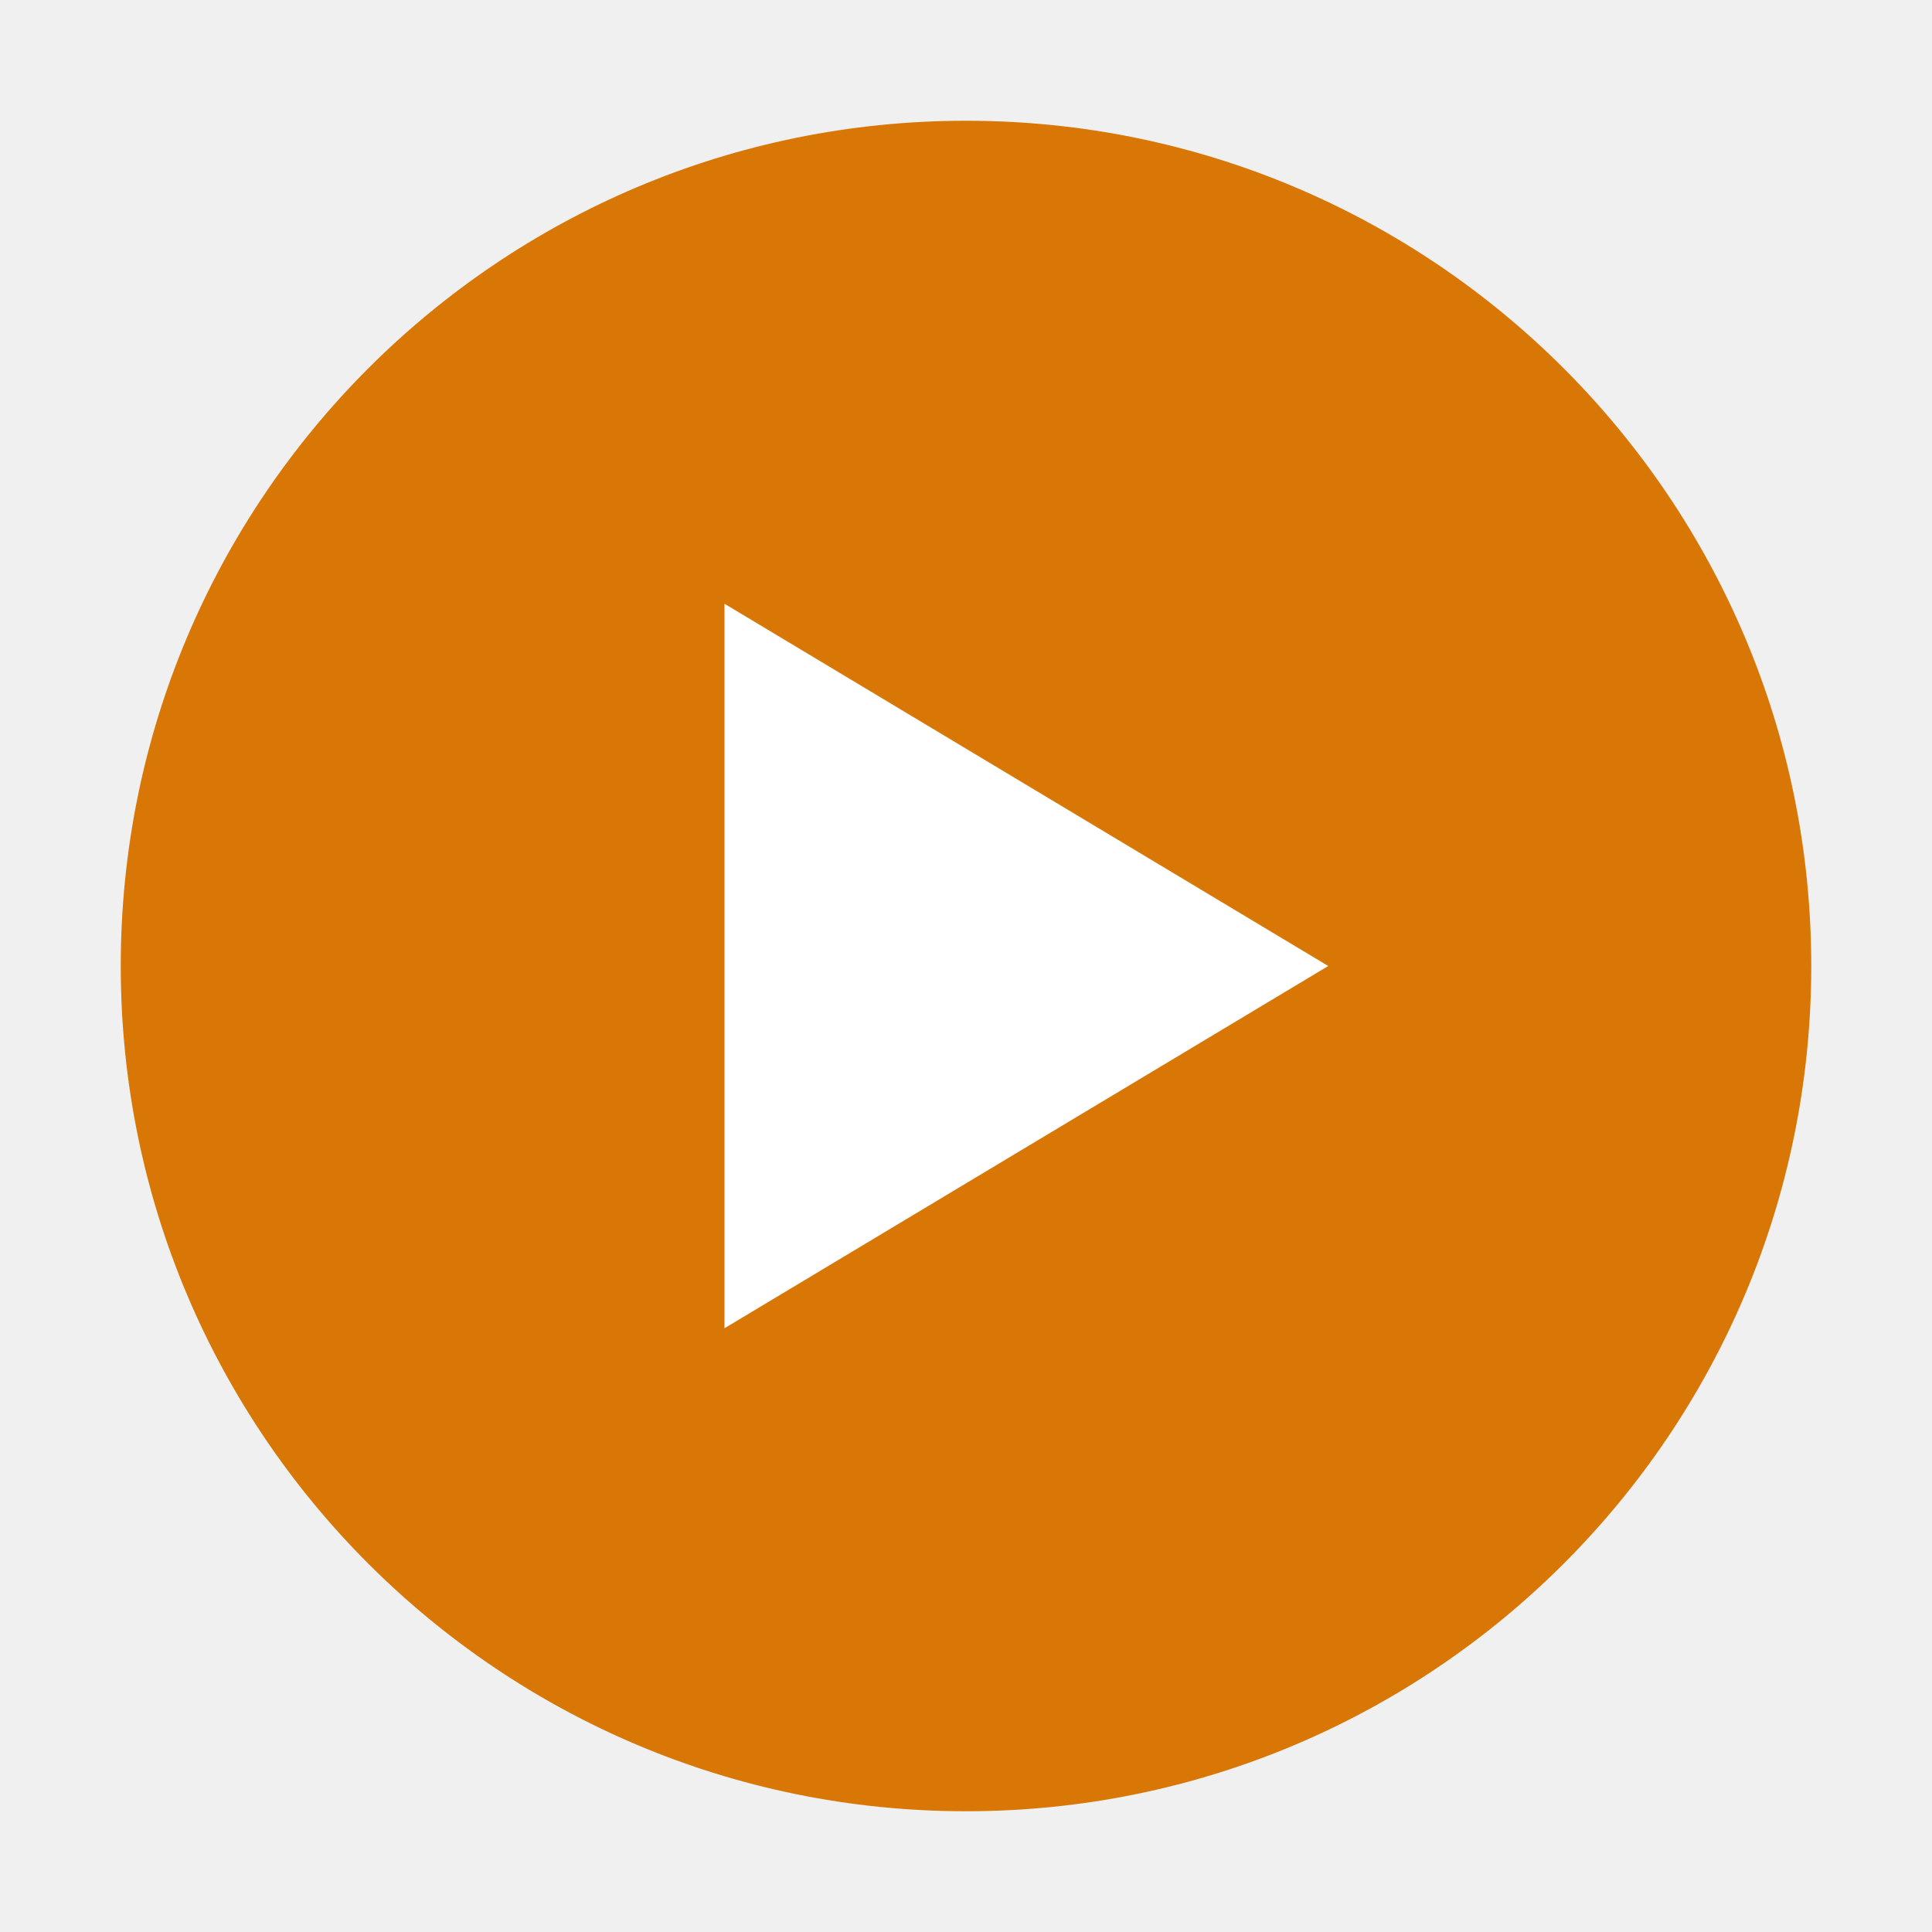
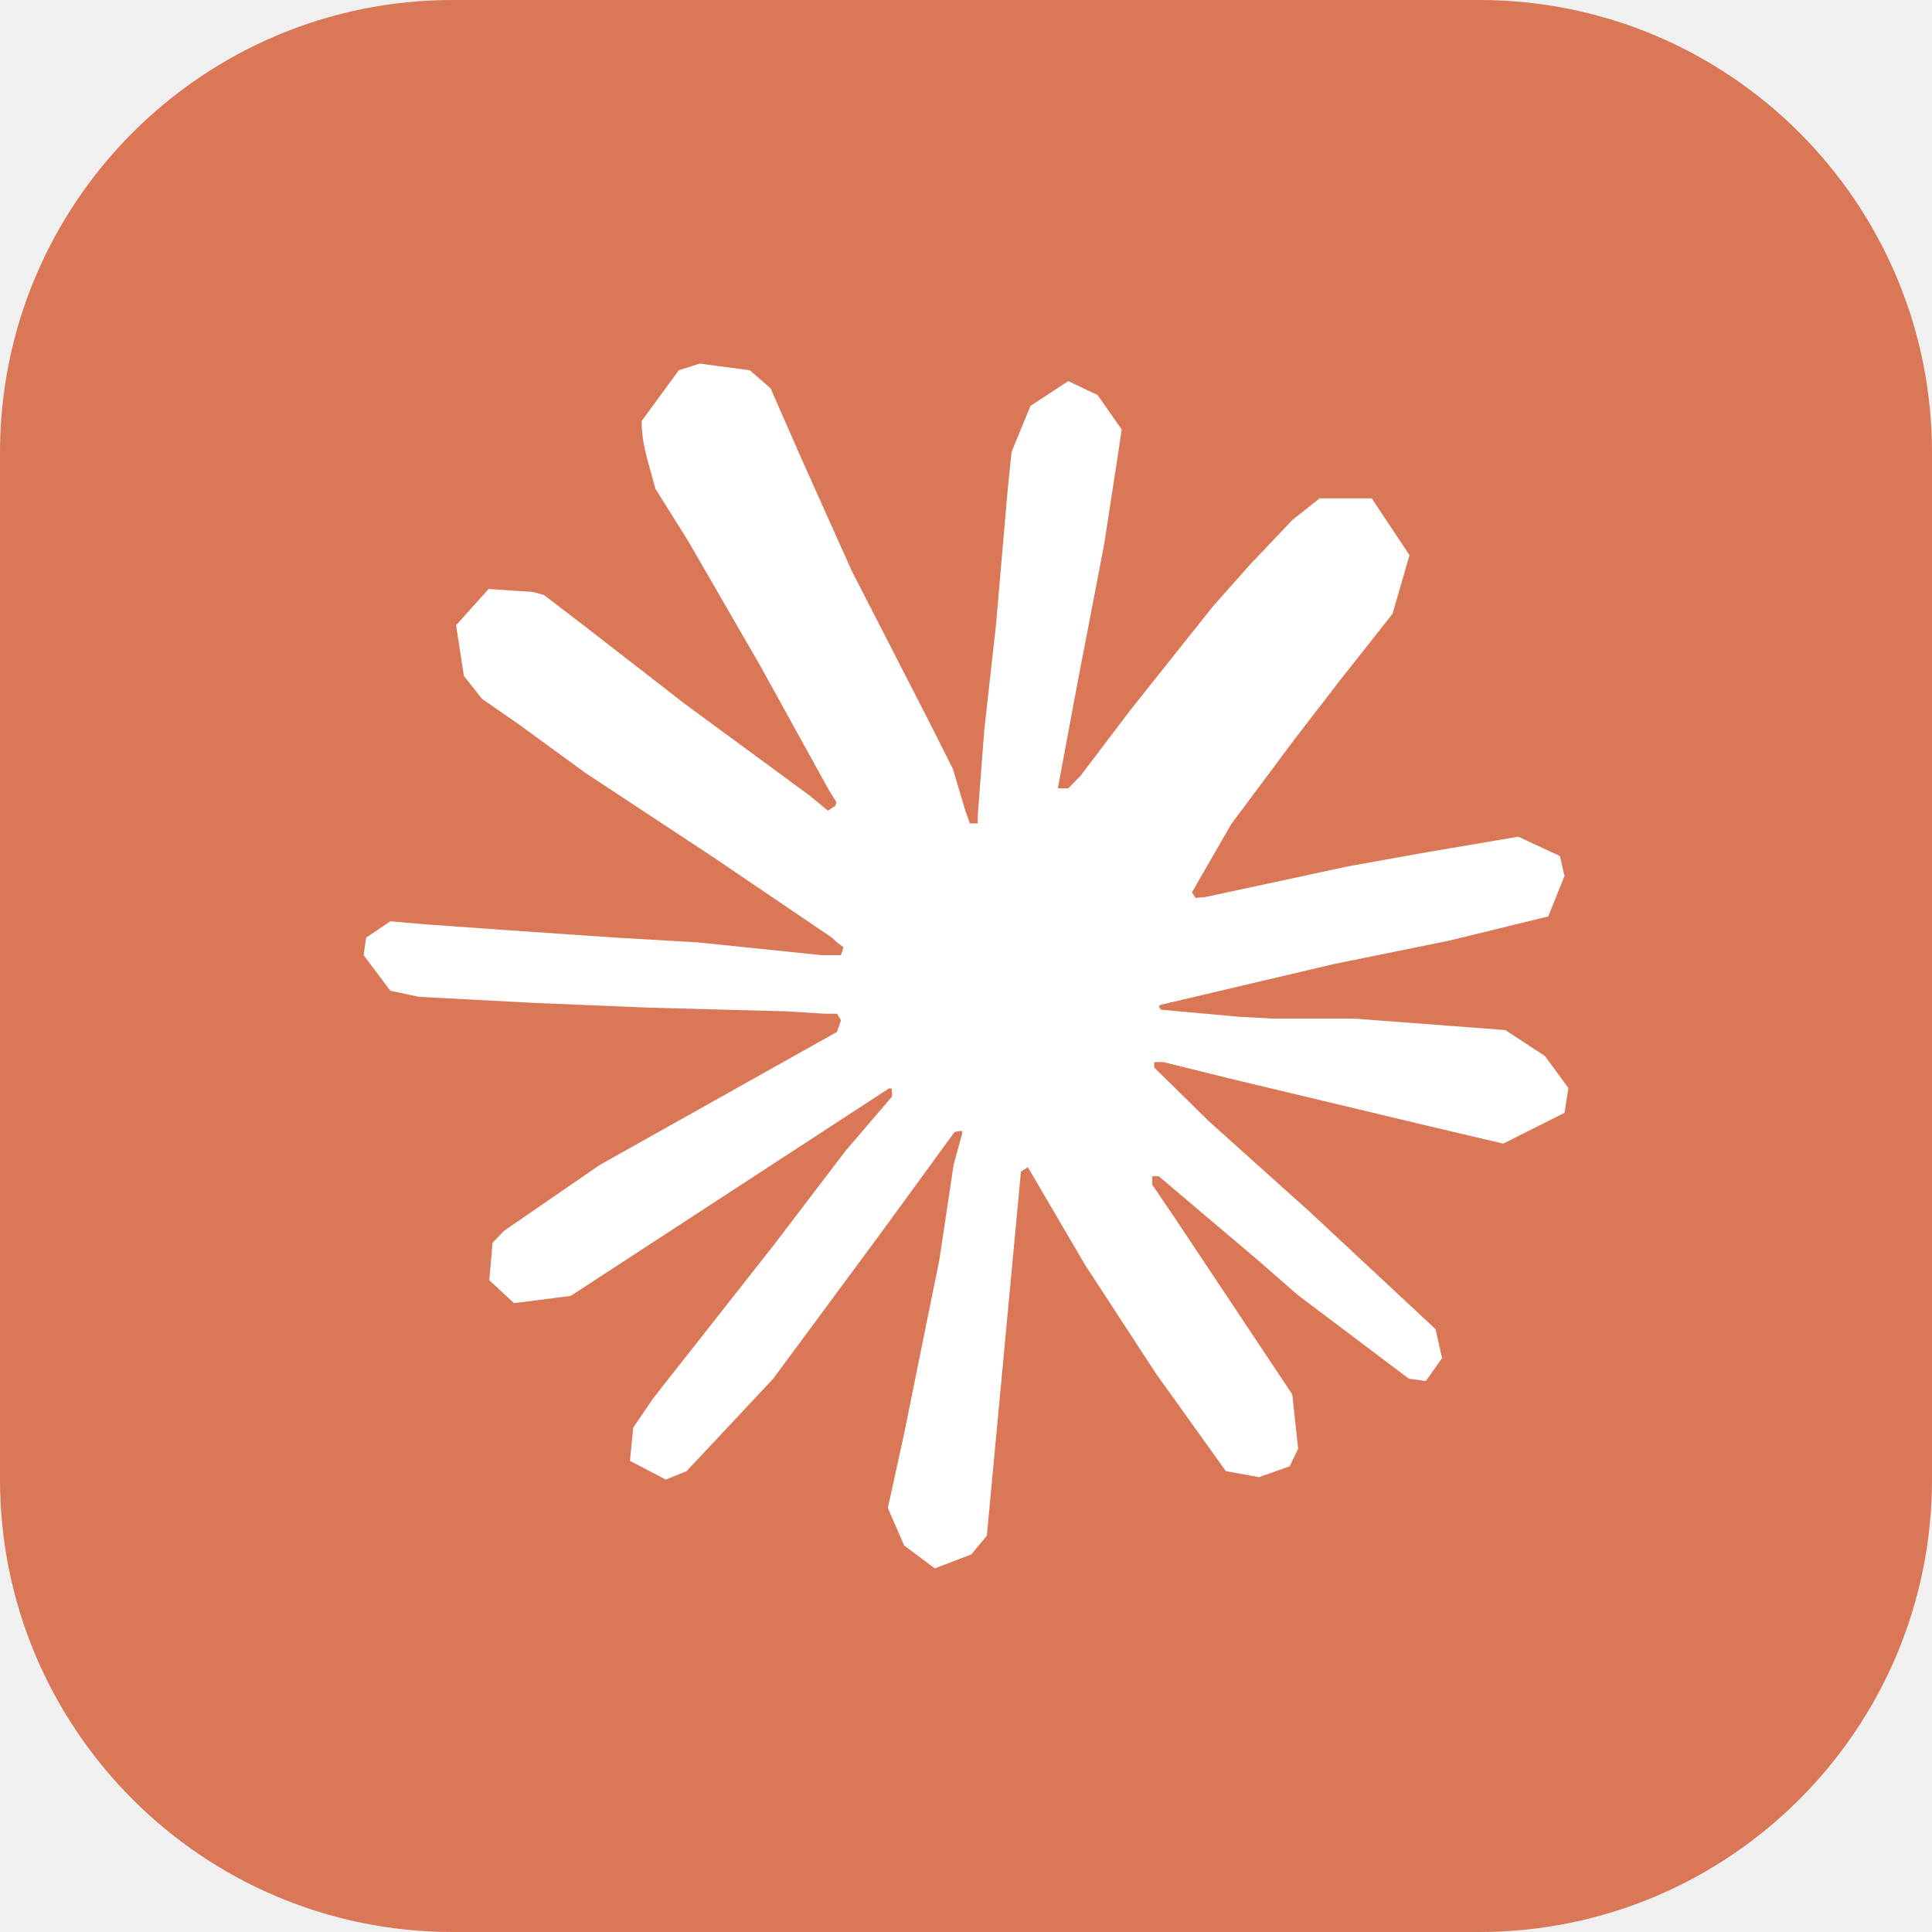
<svg xmlns="http://www.w3.org/2000/svg" viewBox="0 0 32 32" fill="none">
-   <circle cx="16" cy="16" r="14" fill="#D97706" />
-   <path d="M12 10l10 6-10 6V10z" fill="#FFFFFF" />
+   <rect width="32" height="32" rx="7.5" fill="#D97757" />
+   <g transform="translate(16 16) scale(0.0847) translate(-124 -124)">
+     <path d="M52.428 162.873L98.784 136.879L99.549 134.602L98.784 133.334H96.492L88.724 132.862L62.235 132.153L39.311 131.207L17.025 130.026L11.421 128.844L6.2 121.873L6.709 118.447L11.421 115.257L18.171 115.847L33.071 116.911L55.485 118.447L71.659 119.392L95.728 121.873H99.549L100.058 120.337L98.784 119.392L97.766 118.447L74.588 102.732L49.499 86.191L36.382 76.62L29.378 71.776L25.812 67.286L24.284 57.361L30.651 50.272L39.311 50.862L41.476 51.453L50.264 58.188L68.984 72.721L93.436 90.68L97.001 93.634L98.437 92.665L98.657 91.98L97.001 89.263L83.757 65.277L69.621 40.819L63.253 30.658L61.598 24.632C60.956 22.103 60.579 20.011 60.579 17.425L67.838 7.5L71.913 6.2L81.719 7.5L85.795 11.044L91.907 24.986L101.714 46.845L116.996 76.62L121.453 85.482L123.873 93.634L124.764 96.115H126.292V94.698L127.566 77.92L129.858 57.361L132.15 30.894L132.915 23.451L136.608 14.471L143.994 9.626L149.725 12.344L154.437 19.079L153.8 23.451L150.998 41.646L145.522 70.121L141.957 89.263H143.994L146.414 86.781L156.093 74.021L172.266 53.698L179.398 45.663L187.803 36.802L193.152 32.548H203.34L210.726 43.655L207.415 55.116L196.972 68.349L188.312 79.574L175.896 96.21L168.191 109.585L168.882 110.689L170.738 110.53L198.755 104.504L213.91 101.787L231.994 98.715L240.144 102.496L241.036 106.395L237.852 114.311L218.495 119.037L195.826 123.645L162.07 131.592L161.696 131.893L162.137 132.547L177.36 133.925L183.855 134.279H199.774L229.447 136.524L237.215 141.605L241.8 147.867L241.036 152.711L229.065 158.737L213.019 154.956L175.45 145.977L162.587 142.787H160.805V143.85L171.502 154.366L191.242 172.089L215.82 195.011L217.094 200.682L213.91 205.172L210.599 204.699L188.949 188.394L180.544 181.069L161.696 165.118H160.422V166.772L164.752 173.152L187.803 207.771L188.949 218.405L187.294 221.832L181.308 223.959L174.813 222.777L161.187 203.754L147.305 182.486L136.098 163.345L134.745 164.2L128.075 235.42L125.019 239.082L117.887 241.8L111.902 237.31L108.718 229.984L111.902 215.452L115.722 196.547L118.779 181.541L121.58 162.873L123.291 156.636L123.14 156.219L121.773 156.449L107.699 175.752L86.304 204.699L69.366 222.777L65.291 224.431L58.287 220.768L58.923 214.27L62.871 208.48L86.304 178.705L100.44 160.155L109.551 149.507L109.462 147.967L108.959 147.924L46.698 188.512L35.618 189.93L30.779 185.44L31.416 178.115L33.708 175.752L52.428 162.873Z" fill="#FFFFFF" />
+   </g>
</svg>
